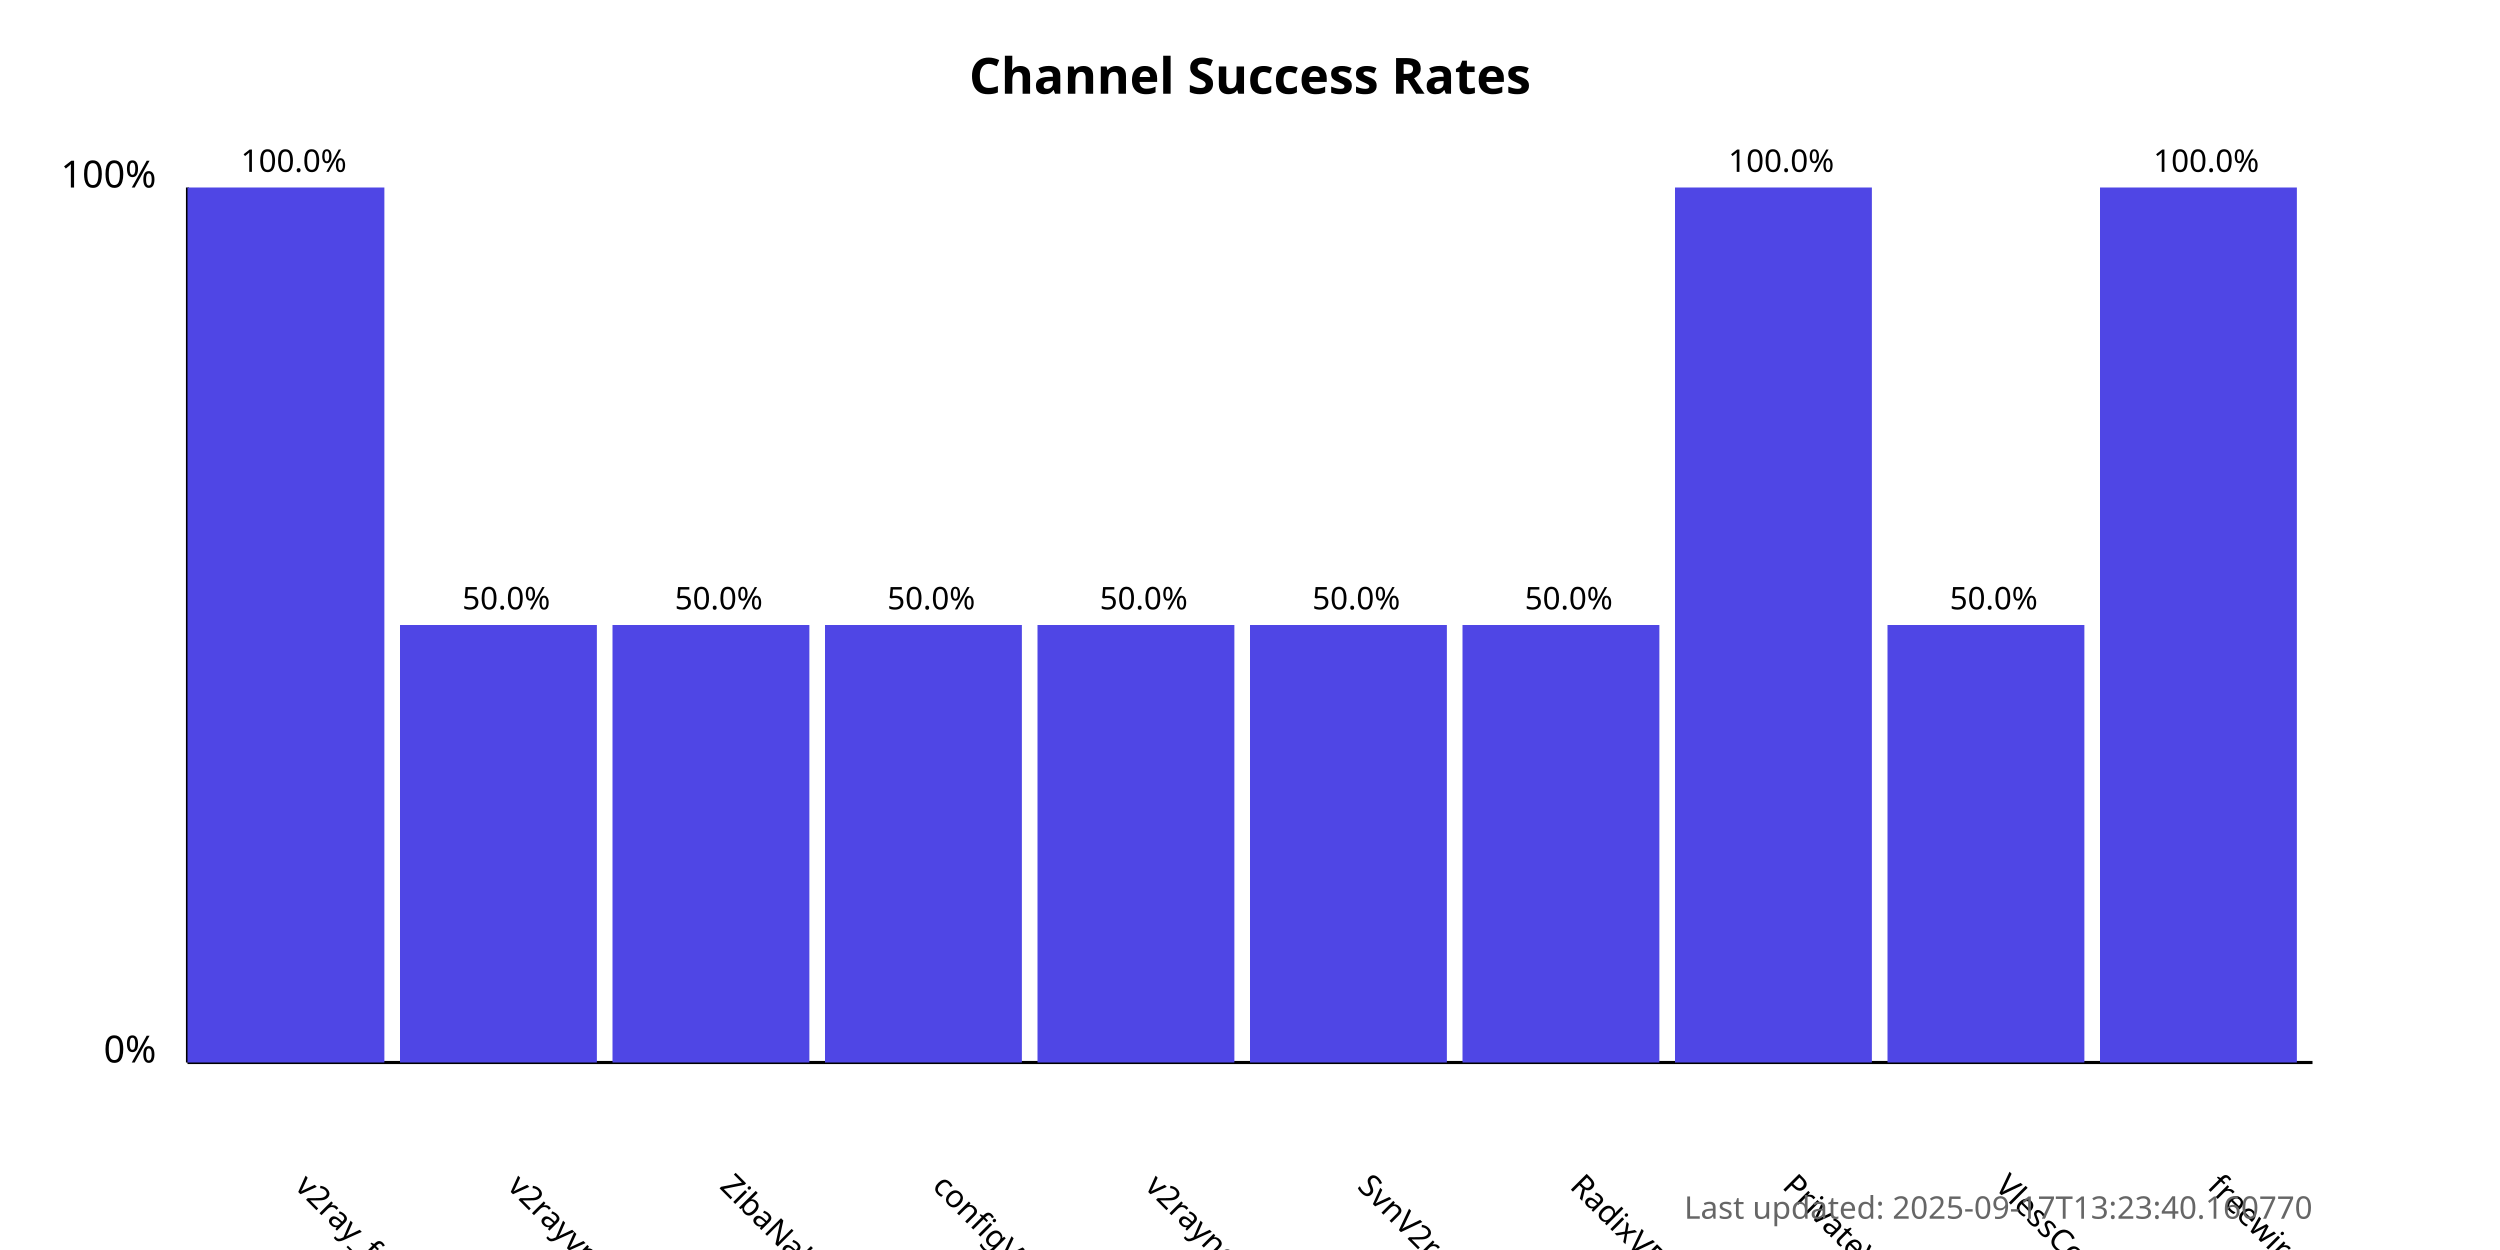
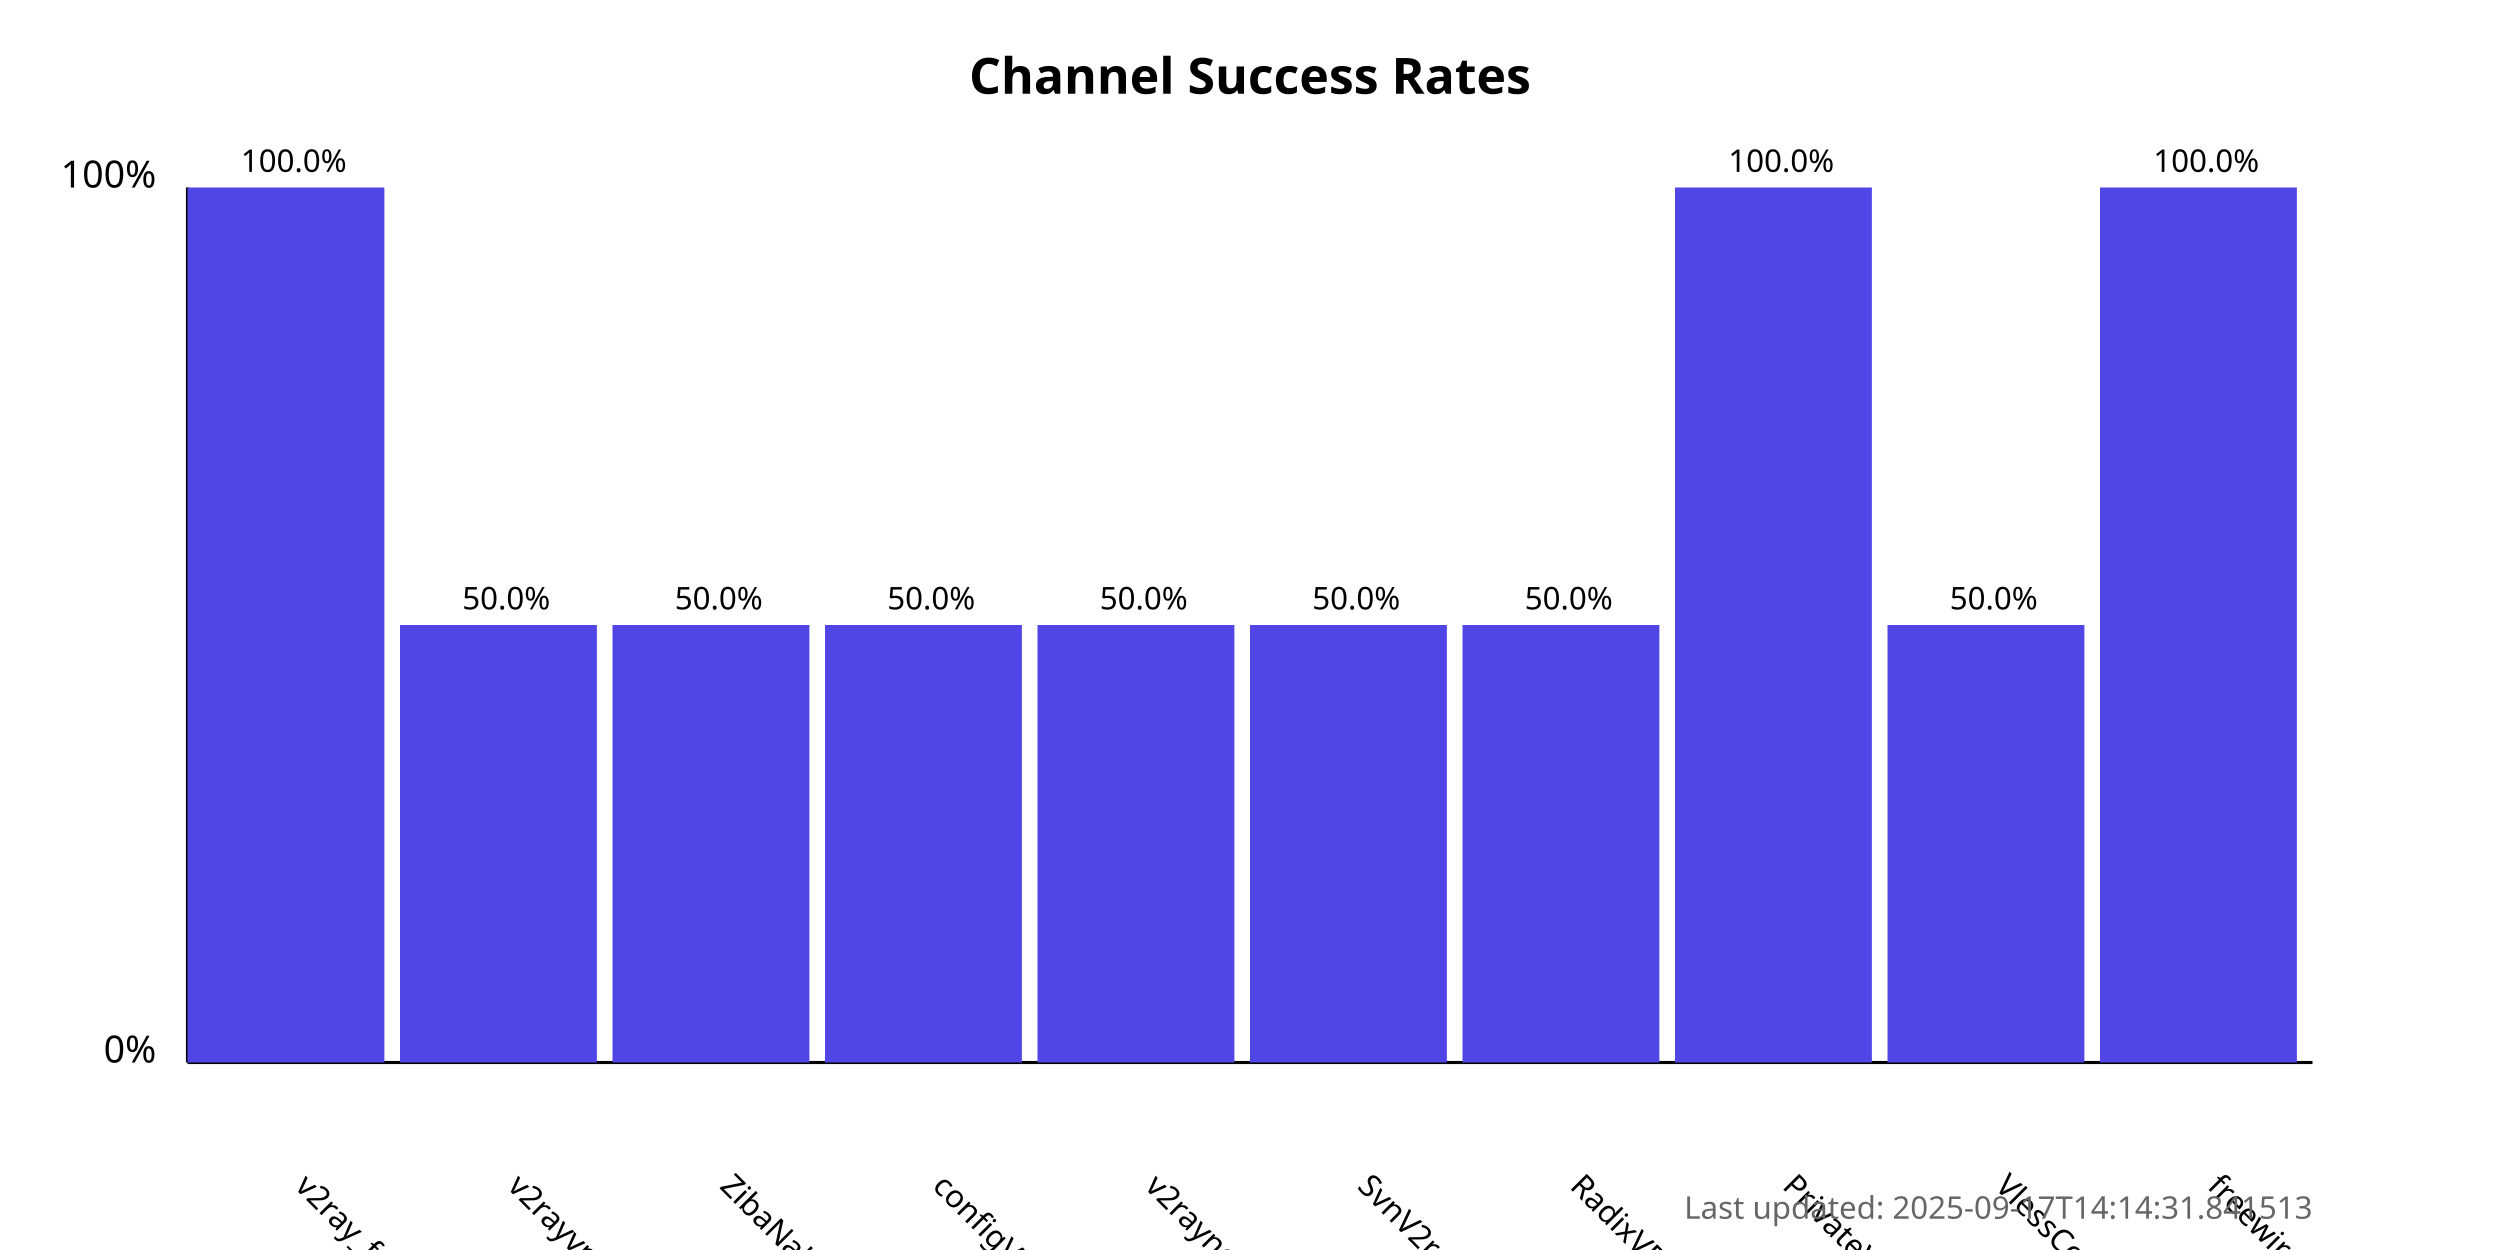
<svg xmlns="http://www.w3.org/2000/svg" width="800" height="400">
  <style>
            .chart-title { font: bold 16px sans-serif; }
            .axis-label { font: 12px sans-serif; }
            .tick-label { font: 10px sans-serif; }
            .bar { fill: #4f46e5; }
            .bar:hover { fill: #6366f1; }
            .timestamp { font: 10px sans-serif; fill: #666; }
        </style>
  <text x="400.0" y="30" text-anchor="middle" class="chart-title">
            Channel Success Rates
        </text>
  <line x1="60" y1="340" x2="60" y2="60" stroke="black" stroke-width="1" />
  <line x1="60" y1="340" x2="740" y2="340" stroke="black" stroke-width="1" />
  <text x="50" y="340" text-anchor="end" class="axis-label">0%</text>
  <text x="50" y="60" text-anchor="end" class="axis-label">100%</text>
  <g>
    <rect x="60" y="60.0" width="63.0" height="280.0" class="bar" />
    <text x="94.0" y="380" transform="rotate(45, 94.0, 380)" text-anchor="start" class="tick-label">
                v2ray_free_conf
            </text>
    <text x="94.0" y="55.0" text-anchor="middle" class="tick-label">
                100.0%
            </text>
  </g>
  <g>
    <rect x="128.0" y="200.0" width="63.0" height="140.0" class="bar" />
    <text x="162.0" y="380" transform="rotate(45, 162.0, 380)" text-anchor="start" class="tick-label">
                v2rayvpno
            </text>
    <text x="162.0" y="195.0" text-anchor="middle" class="tick-label">
                50.0%
            </text>
  </g>
  <g>
    <rect x="196.0" y="200.0" width="63.0" height="140.0" class="bar" />
    <text x="230.0" y="380" transform="rotate(45, 230.0, 380)" text-anchor="start" class="tick-label">
                ZibaNabz
            </text>
    <text x="230.0" y="195.0" text-anchor="middle" class="tick-label">
                50.0%
            </text>
  </g>
  <g>
    <rect x="264.0" y="200.0" width="63.0" height="140.0" class="bar" />
    <text x="298.0" y="380" transform="rotate(45, 298.0, 380)" text-anchor="start" class="tick-label">
                configV2rayForFree
            </text>
    <text x="298.0" y="195.0" text-anchor="middle" class="tick-label">
                50.0%
            </text>
  </g>
  <g>
    <rect x="332.0" y="200.0" width="63.0" height="140.0" class="bar" />
    <text x="366.0" y="380" transform="rotate(45, 366.0, 380)" text-anchor="start" class="tick-label">
                v2rayngvpn
            </text>
    <text x="366.0" y="195.0" text-anchor="middle" class="tick-label">
                50.0%
            </text>
  </g>
  <g>
    <rect x="400.0" y="200.0" width="63.0" height="140.0" class="bar" />
    <text x="434.0" y="380" transform="rotate(45, 434.0, 380)" text-anchor="start" class="tick-label">
                SvnV2ray
            </text>
    <text x="434.0" y="195.0" text-anchor="middle" class="tick-label">
                50.0%
            </text>
  </g>
  <g>
    <rect x="468.0" y="200.0" width="63.0" height="140.0" class="bar" />
    <text x="502.0" y="380" transform="rotate(45, 502.0, 380)" text-anchor="start" class="tick-label">
                RadixVPN
            </text>
    <text x="502.0" y="195.0" text-anchor="middle" class="tick-label">
                50.0%
            </text>
  </g>
  <g>
    <rect x="536.0" y="60.0" width="63.0" height="280.0" class="bar" />
    <text x="570.0" y="380" transform="rotate(45, 570.0, 380)" text-anchor="start" class="tick-label">
                PrivateVPNs
            </text>
    <text x="570.0" y="55.0" text-anchor="middle" class="tick-label">
                100.0%
            </text>
  </g>
  <g>
    <rect x="604.0" y="200.0" width="63.0" height="140.0" class="bar" />
    <text x="638.0" y="380" transform="rotate(45, 638.0, 380)" text-anchor="start" class="tick-label">
                VlessConfig
            </text>
    <text x="638.0" y="195.0" text-anchor="middle" class="tick-label">
                50.0%
            </text>
  </g>
  <g>
    <rect x="672.0" y="60.0" width="63.0" height="280.0" class="bar" />
    <text x="706.0" y="380" transform="rotate(45, 706.0, 380)" text-anchor="start" class="tick-label">
                freewireguard
            </text>
    <text x="706.0" y="55.0" text-anchor="middle" class="tick-label">
                100.0%
            </text>
  </g>
  <text x="740" y="390" text-anchor="end" class="timestamp">
-             Last updated: 2025-09-17T13:23:40.160770
+             Last updated: 2025-09-17T14:14:31.841513
        </text>
</svg>
